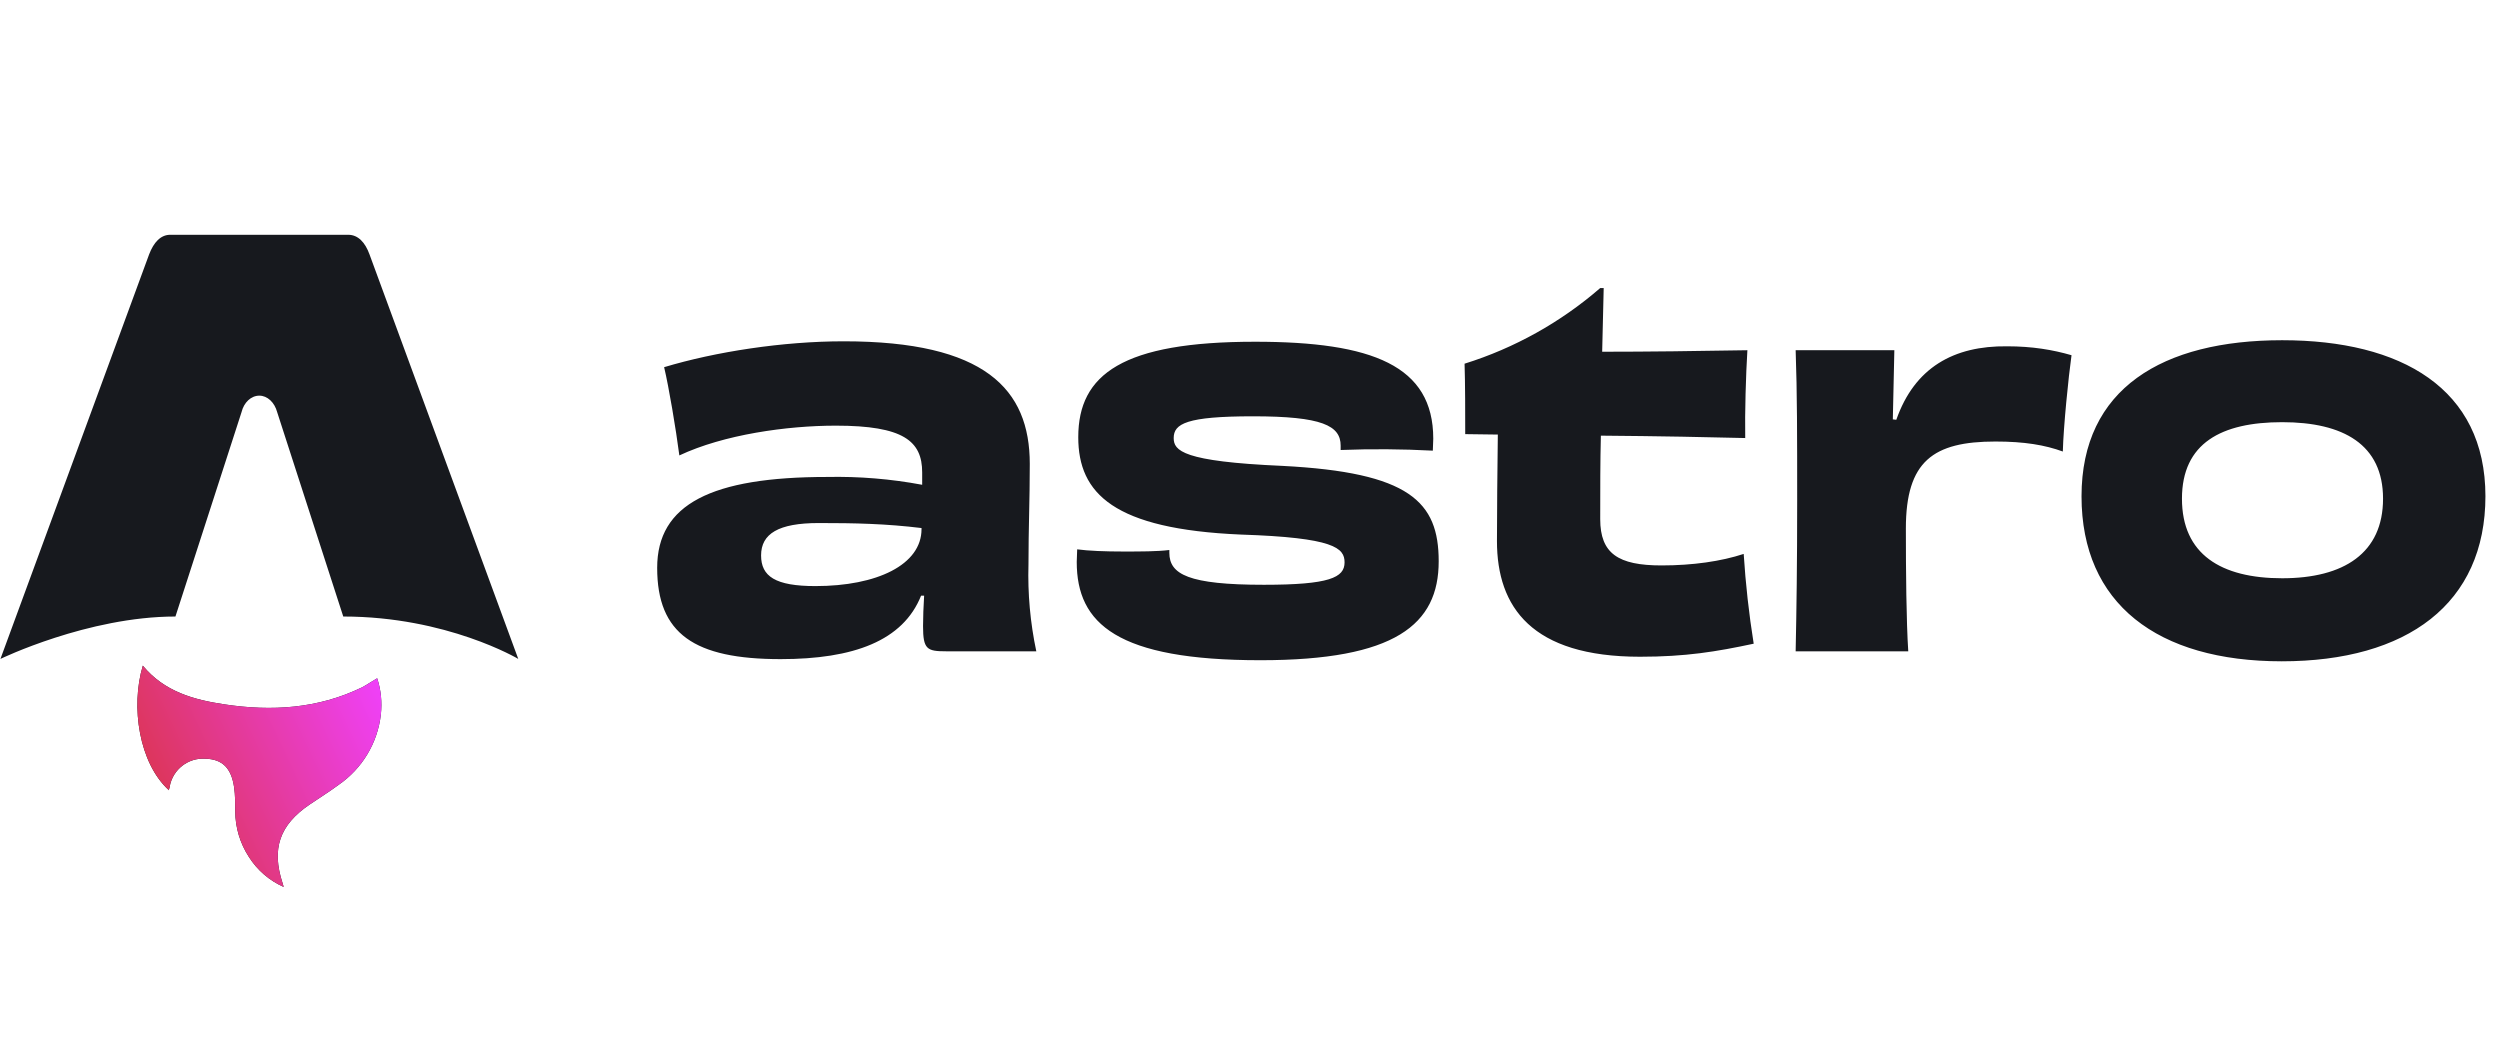
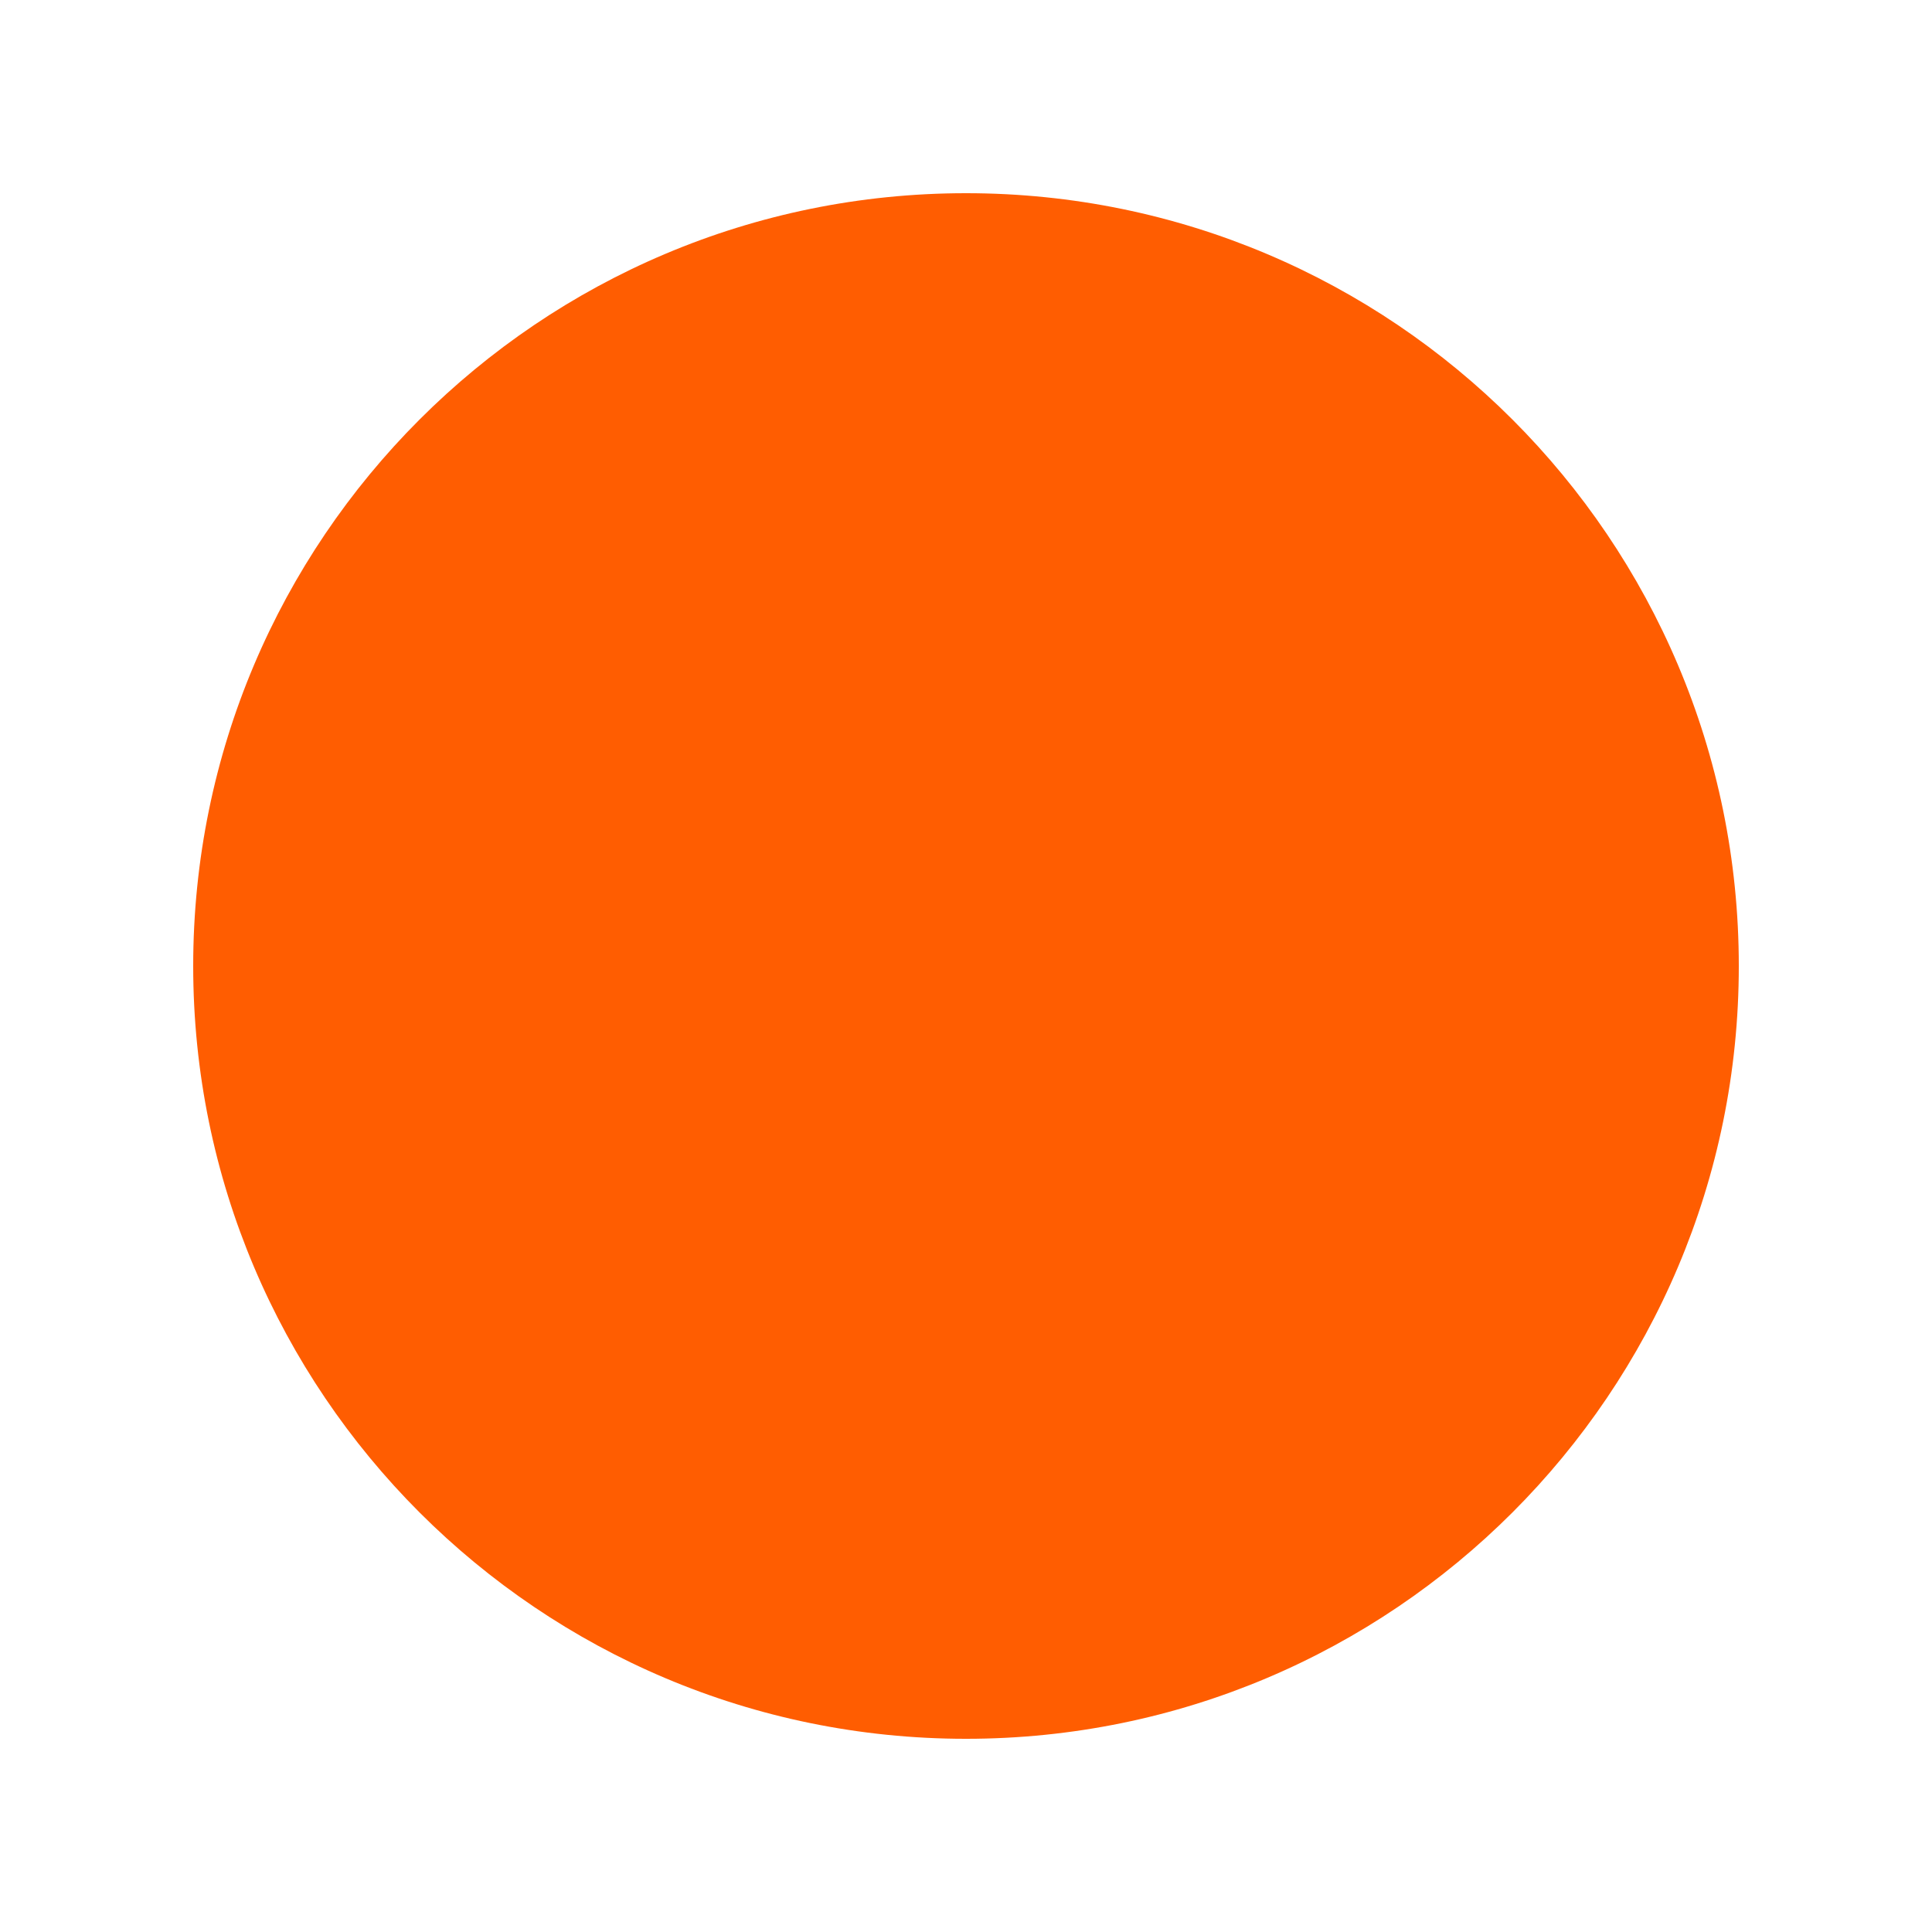
- <svg xmlns="http://www.w3.org/2000/svg" fill="none" width="115" height="48">
-   <path fill="#17191E" d="M7.77 36.35C6.4 35.11 6 32.51 6.57 30.62c.99 1.2 2.35 1.57 3.75 1.78 2.18.33 4.31.2 6.33-.78.23-.12.44-.27.7-.42.18.55.23 1.1.17 1.67a4.56 4.56 0 0 1-1.94 3.23c-.43.32-.9.61-1.34.91-1.38.94-1.76 2.03-1.24 3.62l.05.17a3.63 3.63 0 0 1-1.6-1.38 3.87 3.87 0 0 1-.63-2.1c0-.37 0-.74-.05-1.1-.13-.9-.55-1.3-1.33-1.32a1.56 1.56 0 0 0-1.63 1.26c0 .06-.03.12-.05.2Z" />
-   <path fill="url(#a)" d="M7.77 36.35C6.4 35.11 6 32.51 6.57 30.62c.99 1.2 2.35 1.57 3.75 1.78 2.18.33 4.31.2 6.33-.78.23-.12.44-.27.7-.42.18.55.23 1.1.17 1.67a4.56 4.56 0 0 1-1.94 3.23c-.43.32-.9.61-1.34.91-1.38.94-1.76 2.03-1.24 3.62l.05.17a3.63 3.63 0 0 1-1.6-1.38 3.87 3.87 0 0 1-.63-2.1c0-.37 0-.74-.05-1.1-.13-.9-.55-1.3-1.33-1.32a1.56 1.56 0 0 0-1.63 1.26c0 .06-.03.12-.05.2Z" />
-   <path fill="#17191E" d="M.02 30.31s4.02-1.95 8.05-1.95l3.04-9.4c.11-.45.44-.76.82-.76.37 0 .7.31.82.76l3.04 9.4c4.77 0 8.05 1.95 8.05 1.95L17 11.71c-.2-.56-.53-.91-.98-.91H7.83c-.44 0-.76.35-.97.9L.02 30.31Zm42.37-5.97c0 1.64-2.05 2.62-4.88 2.62-1.85 0-2.5-.45-2.5-1.41 0-1 .8-1.49 2.65-1.49 1.67 0 3.09.03 4.73.23v.05Zm.03-2.04a21.37 21.37 0 0 0-4.37-.36c-5.32 0-7.82 1.25-7.82 4.18 0 3.04 1.71 4.2 5.68 4.2 3.35 0 5.63-.84 6.46-2.92h.14c-.03.5-.05 1-.05 1.4 0 1.07.18 1.16 1.06 1.16h4.15a16.9 16.9 0 0 1-.36-4c0-1.67.06-2.93.06-4.62 0-3.45-2.07-5.64-8.56-5.64-2.8 0-5.9.48-8.26 1.19.22.93.54 2.83.7 4.06 2.04-.96 4.95-1.37 7.2-1.37 3.11 0 3.97.71 3.97 2.15v.57Zm11.37 3c-.56.07-1.33.07-2.12.07-.83 0-1.6-.03-2.12-.1l-.02.58c0 2.85 1.87 4.52 8.45 4.52 6.2 0 8.2-1.64 8.2-4.55 0-2.74-1.33-4.09-7.2-4.39-4.58-.2-4.99-.7-4.99-1.28 0-.66.59-1 3.65-1 3.18 0 4.03.43 4.03 1.35v.2a46.13 46.13 0 0 1 4.24.03l.02-.55c0-3.36-2.8-4.46-8.2-4.46-6.08 0-8.13 1.49-8.13 4.39 0 2.6 1.64 4.23 7.48 4.48 4.3.14 4.77.62 4.77 1.28 0 .7-.7 1.03-3.71 1.03-3.47 0-4.35-.48-4.35-1.47v-.13Zm19.82-12.05a17.5 17.5 0 0 1-6.24 3.48c.03.84.03 2.4.03 3.24l1.5.02c-.02 1.63-.04 3.6-.04 4.9 0 3.04 1.6 5.32 6.58 5.32 2.1 0 3.5-.23 5.23-.6a43.77 43.77 0 0 1-.46-4.13c-1.03.34-2.34.53-3.78.53-2 0-2.82-.55-2.82-2.13 0-1.37 0-2.65.03-3.84 2.57.02 5.13.07 6.64.11-.02-1.18.03-2.9.1-4.04-2.2.04-4.65.07-6.68.07l.07-2.93h-.16Zm13.46 6.04a767.33 767.33 0 0 1 .07-3.18H82.6c.07 1.96.07 3.98.07 6.92 0 2.95-.03 4.99-.07 6.93h5.18c-.09-1.37-.11-3.68-.11-5.65 0-3.1 1.26-4 4.12-4 1.33 0 2.28.16 3.1.46.03-1.16.26-3.43.4-4.43-.86-.25-1.81-.41-2.96-.41-2.46-.03-4.26.98-5.1 3.38l-.17-.02Zm22.55 3.65c0 2.5-1.8 3.66-4.64 3.66-2.81 0-4.61-1.1-4.61-3.66s1.82-3.52 4.61-3.52c2.82 0 4.64 1.03 4.64 3.52Zm4.71-.11c0-4.96-3.87-7.18-9.35-7.18-5.5 0-9.23 2.22-9.23 7.18 0 4.94 3.49 7.59 9.21 7.59 5.77 0 9.37-2.65 9.37-7.6Z" />
-   <defs>
-     <linearGradient id="a" x1="6.33" x2="19.43" y1="40.8" y2="34.6" gradientUnits="userSpaceOnUse">
-       <stop stop-color="#D83333" />
-       <stop offset="1" stop-color="#F041FF" />
-     </linearGradient>
-   </defs>
+ <svg xmlns="http://www.w3.org/2000/svg" viewBox="0 0 100 100">
+   <circle cx="50" cy="50" r="40" fill="#FF5D01" />
</svg>
